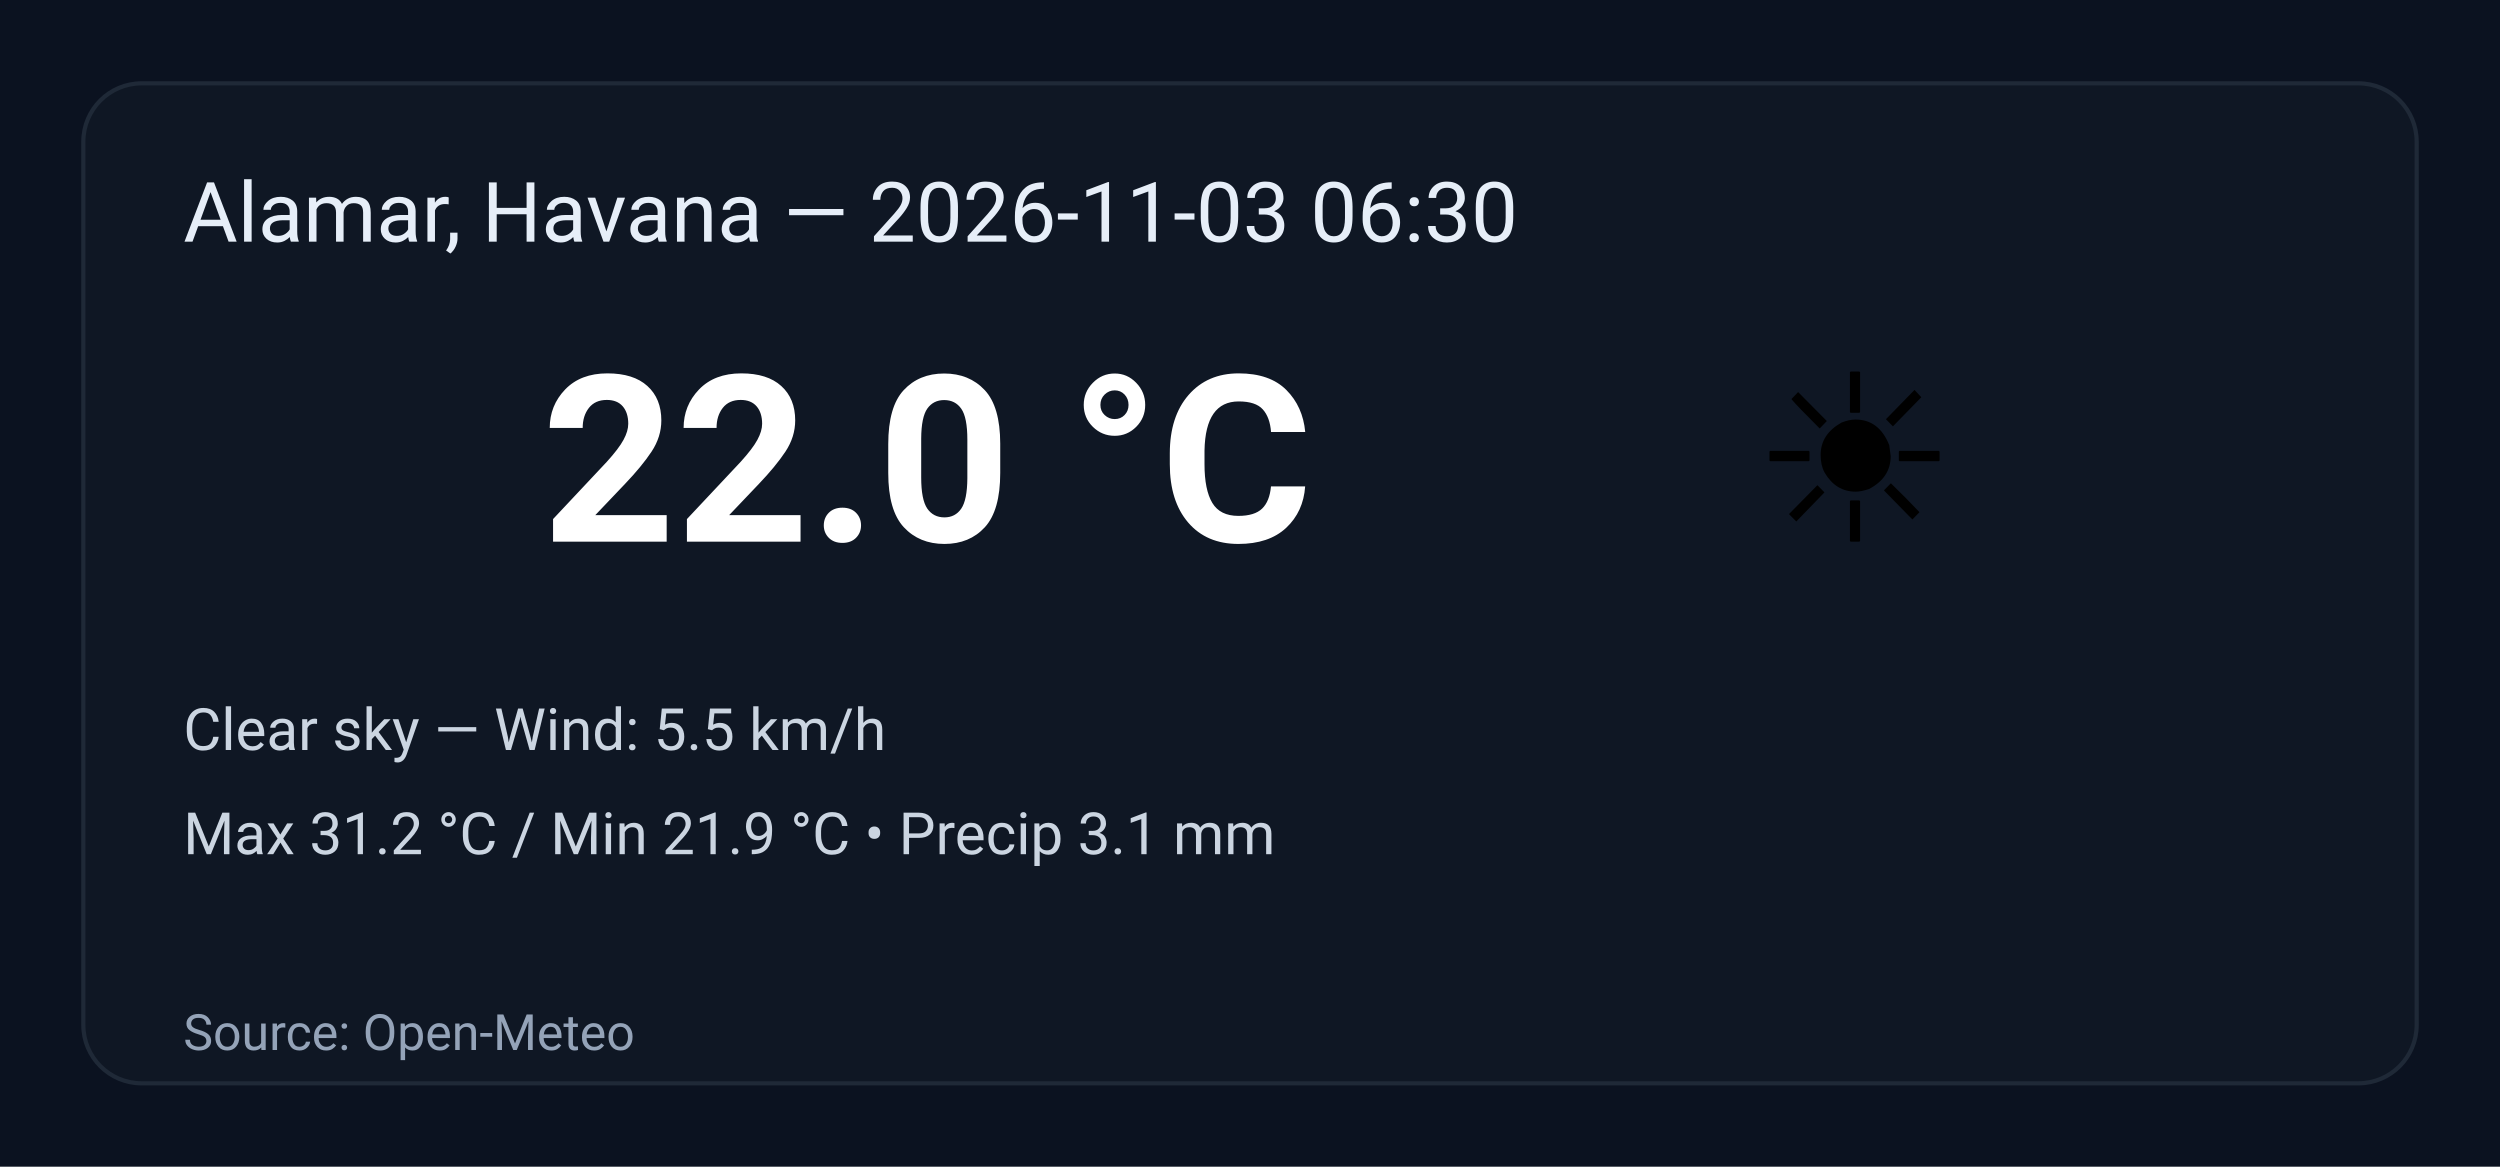
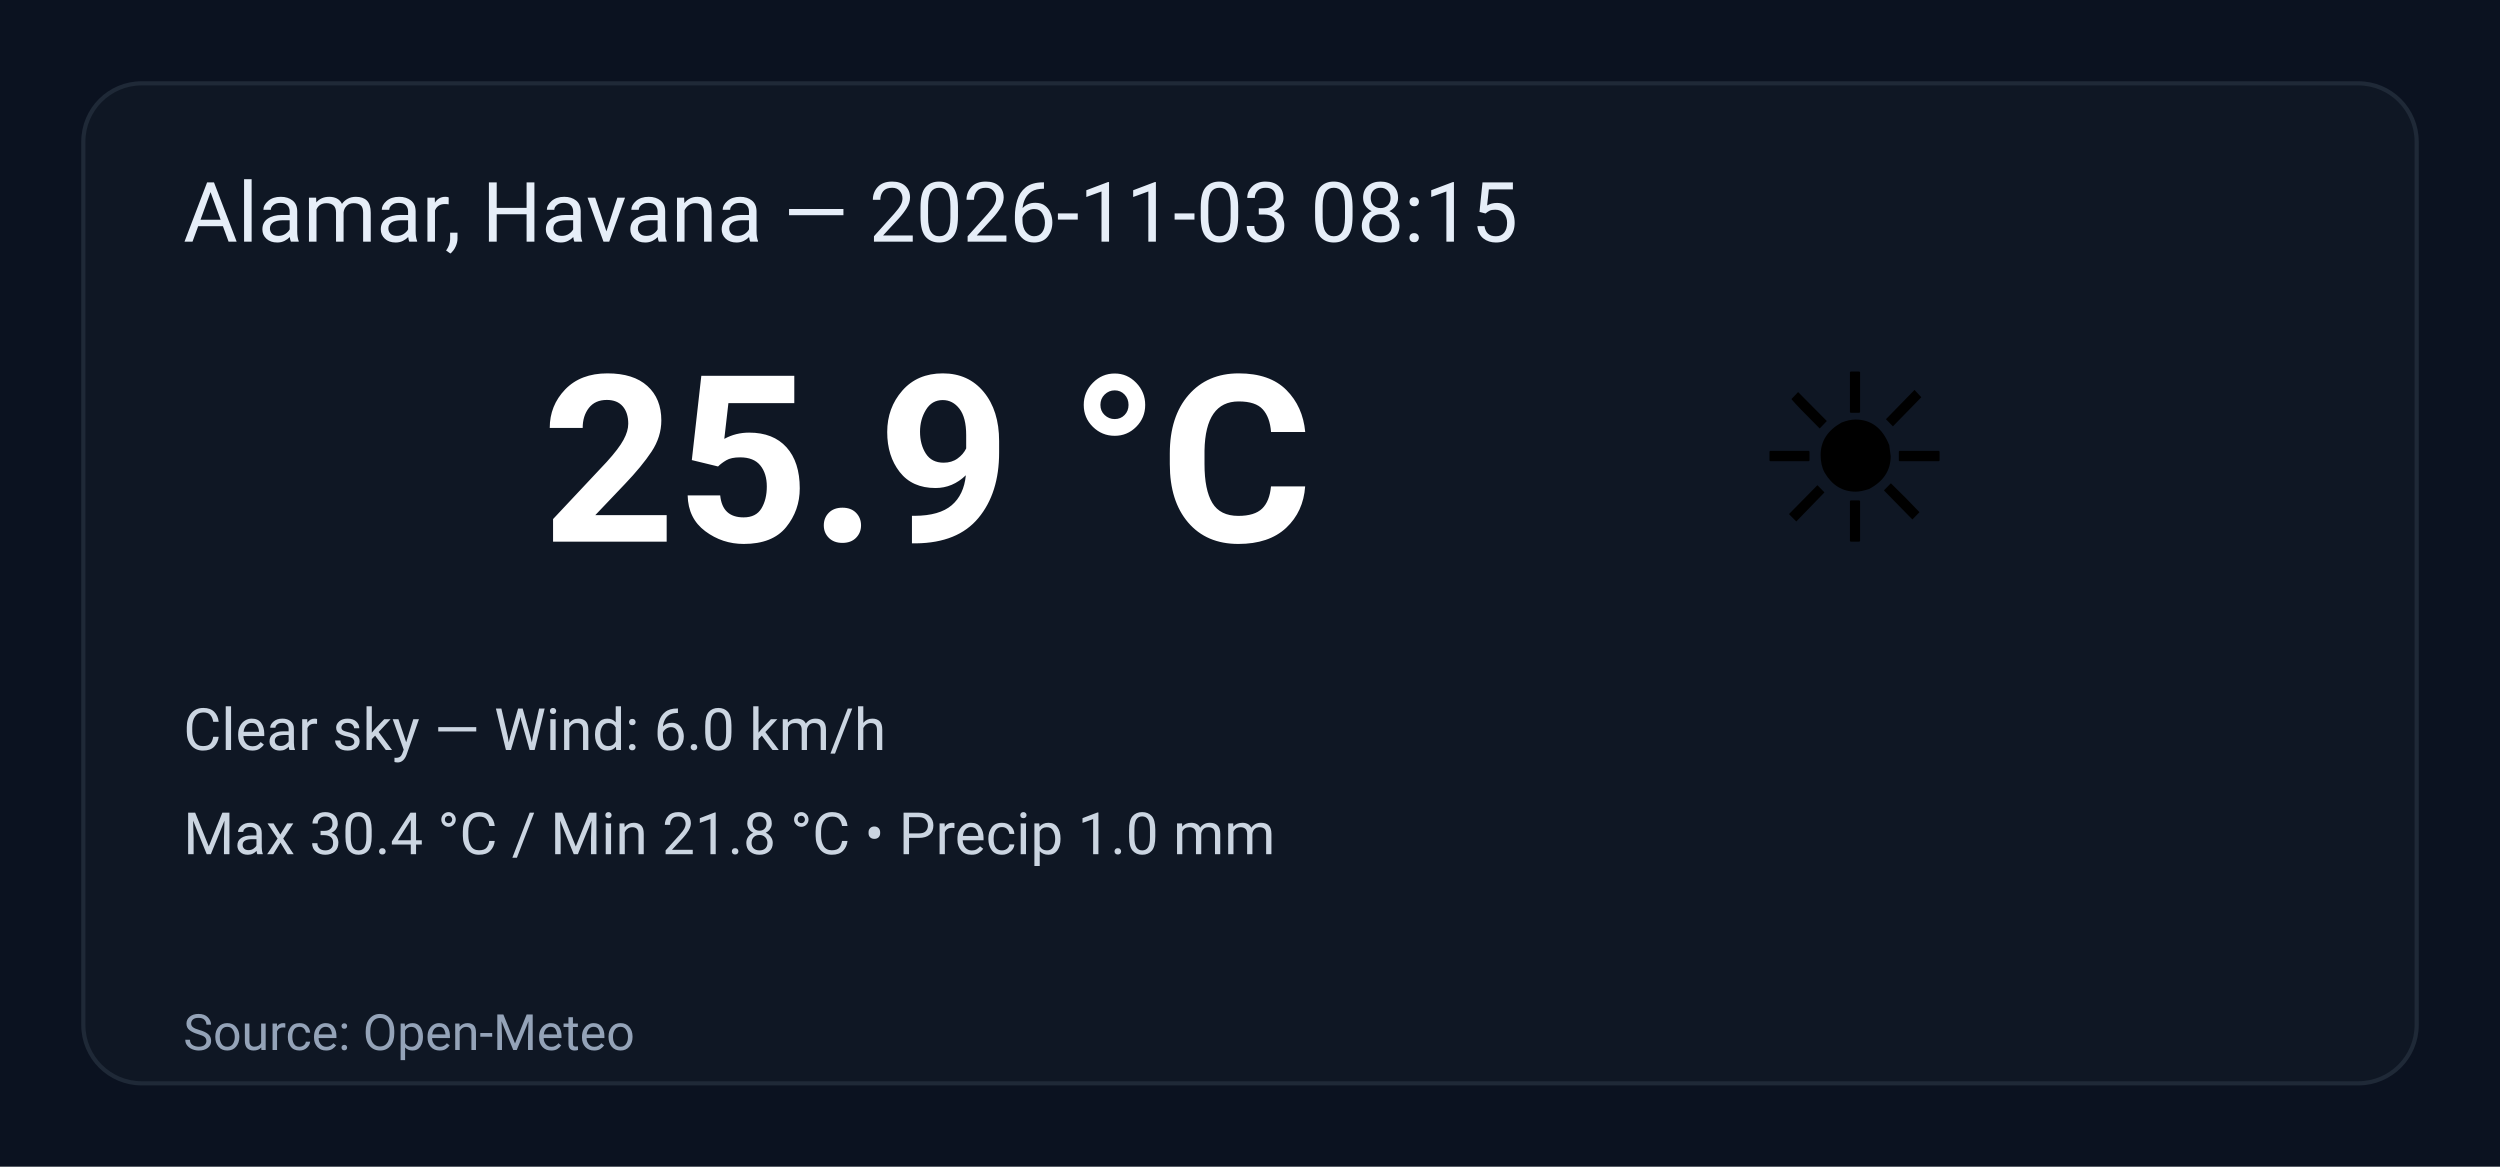
<svg xmlns="http://www.w3.org/2000/svg" width="600" height="280" viewBox="0 0 600 280" role="img" aria-label="Weather summary">
  <style>
    .bg { fill: #0b1220; }
    .card { fill: #0f1724; stroke: #1f2937; stroke-width:1; rx:14; }
    .title { font: 20px 'Segoe UI', Roboto, Arial; fill: #e6eef8; }
    .temp { font: 56px 'Segoe UI', Roboto, Arial; fill: #ffffff; font-weight:700; }
    .emoji { font-size:56px; }
    .meta { font: 14px 'Segoe UI', Roboto, Arial; fill: #cbd5e1; }
    .foot { font: 12px 'Segoe UI', Roboto, Arial; fill: #94a3b8; }
  </style>
  <rect class="bg" width="100%" height="100%" rx="0" />
  <g transform="translate(20,20)">
    <rect class="card" x="0" y="0" width="560" height="240" rx="12" />
-     <text class="title" x="24" y="38">Alamar, Havana — 2026-11-03 06:30</text>
+     <text class="title" x="24" y="38">Alamar, Havana — 2026-11-03 08:15</text>
    <text class="emoji" x="400" y="110">☀️</text>
-     <text class="temp" x="110" y="110">22.0 °C</text>
-     <text class="meta" x="24" y="160">Clear sky — Wind: 5.5 km/h</text>
-     <text class="meta" x="24" y="185">Max 31.2 °C / Min 21.9 °C  •  Precip 3.1 mm</text>
+     <text class="temp" x="110" y="110">25.9 °C</text>
+     <text class="meta" x="24" y="160">Clear sky — Wind: 6.0 km/h</text>
+     <text class="meta" x="24" y="185">Max 30.4 °C / Min 21.8 °C  •  Precip 1.0 mm</text>
    <text class="foot" x="24" y="232">Source: Open-Meteo</text>
  </g>
</svg>
